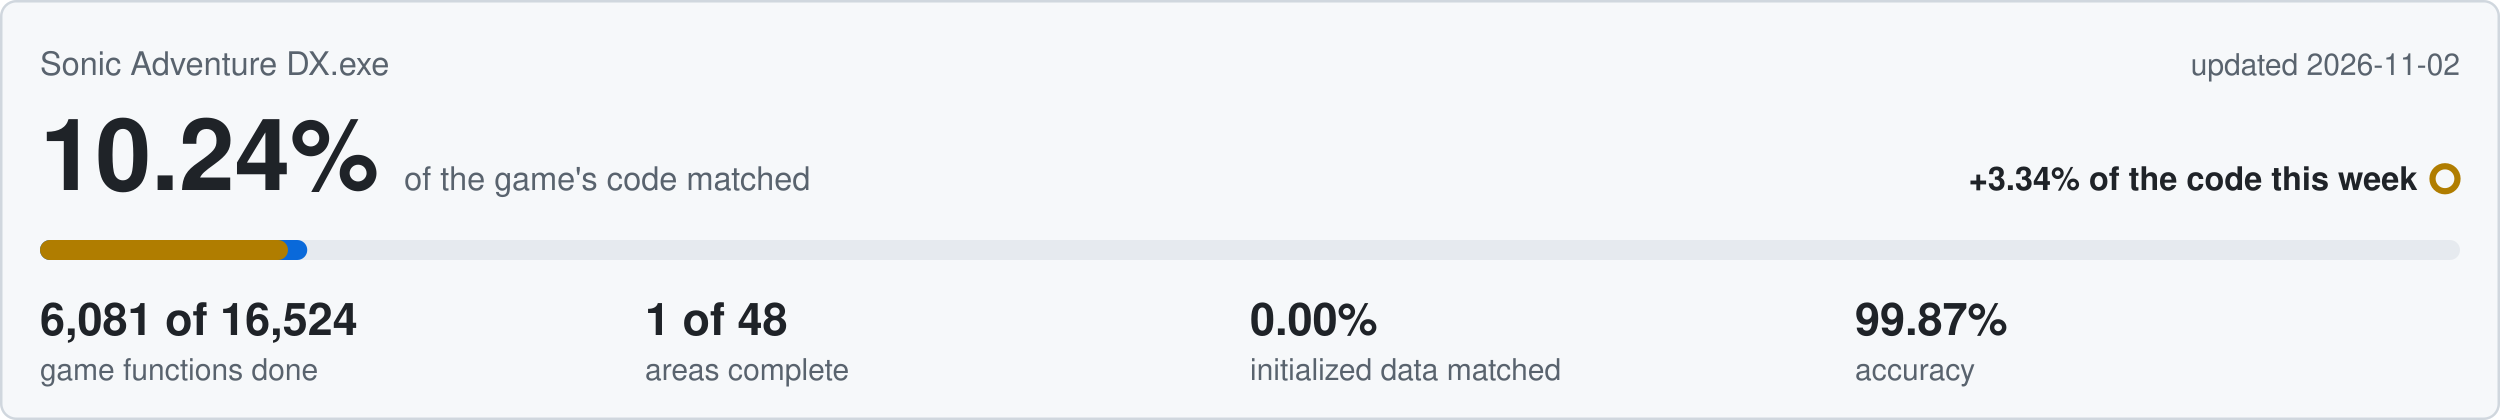
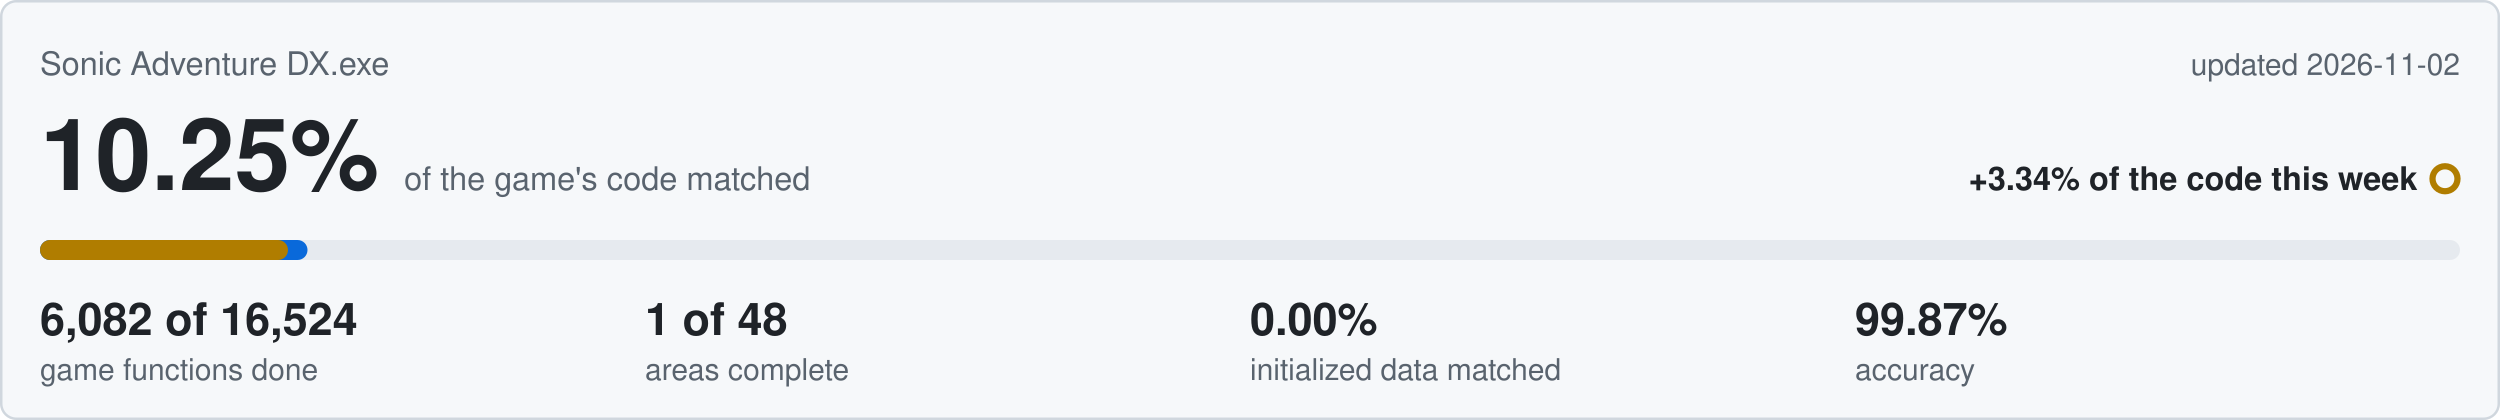
<svg xmlns="http://www.w3.org/2000/svg" viewBox="0 0 1000 168" width="1000" height="168">
  <rect x="0.5" y="0.5" width="999" height="167" rx="6" fill="#f6f8fa" stroke="#d0d7de" />
  <text x="16" y="30" font-family="Segoe UI,Helvetica,Arial,sans-serif" font-size="13" fill="#59636e">Sonic Adventure DX.exe</text>
  <text x="984" y="30" text-anchor="end" font-family="Segoe UI,Helvetica,Arial,sans-serif" font-size="12" fill="#59636e">updated 2026-11-02</text>
-   <text x="16" y="76" font-family="Segoe UI,Helvetica,Arial,sans-serif" font-size="40" font-weight="600" fill="#1f2328">10.24%<tspan dx="10" font-size="13" font-weight="400" fill="#59636e">of the game's code matched</tspan>
+   <text x="16" y="76" font-family="Segoe UI,Helvetica,Arial,sans-serif" font-size="40" font-weight="600" fill="#1f2328">10.25%<tspan dx="10" font-size="13" font-weight="400" fill="#59636e">of the game's code matched</tspan>
  </text>
  <text x="967" y="76" text-anchor="end" font-family="Segoe UI,Helvetica,Arial,sans-serif" font-size="13" font-weight="600" fill="#1f2328">+3.34% of the code this week</text>
  <circle cx="978" cy="71.5" r="5" fill="none" stroke="#b07d00" stroke-width="2.5" />
  <rect x="16" y="96" width="968" height="8" rx="4" fill="#e6eaef" />
-   <rect x="16" y="96" width="106.9" height="8" rx="4" fill="#0969da" />
+   <rect x="16" y="96" width="107.0" height="8" rx="4" fill="#0969da" />
  <rect x="16" y="96" width="99.2" height="8" rx="4" fill="#b07d00" />
-   <text x="16" y="134" font-family="Segoe UI,Helvetica,Arial,sans-serif" font-size="18" font-weight="600" fill="#1f2328">6,081 of 16,524</text>
+   <text x="16" y="134" font-family="Segoe UI,Helvetica,Arial,sans-serif" font-size="18" font-weight="600" fill="#1f2328">6,082 of 16,524</text>
  <text x="16" y="152" font-family="Segoe UI,Helvetica,Arial,sans-serif" font-size="12" fill="#59636e">game functions done</text>
  <text x="258" y="134" font-family="Segoe UI,Helvetica,Arial,sans-serif" font-size="18" font-weight="600" fill="#1f2328">1 of 48</text>
  <text x="258" y="152" font-family="Segoe UI,Helvetica,Arial,sans-serif" font-size="12" fill="#59636e">areas complete</text>
  <text x="500" y="134" font-family="Segoe UI,Helvetica,Arial,sans-serif" font-size="18" font-weight="600" fill="#1f2328">0.00%</text>
  <text x="500" y="152" font-family="Segoe UI,Helvetica,Arial,sans-serif" font-size="12" fill="#59636e">initialized data matched</text>
  <text x="742" y="134" font-family="Segoe UI,Helvetica,Arial,sans-serif" font-size="18" font-weight="600" fill="#1f2328">99.87%</text>
  <text x="742" y="152" font-family="Segoe UI,Helvetica,Arial,sans-serif" font-size="12" fill="#59636e">accuracy</text>
</svg>
